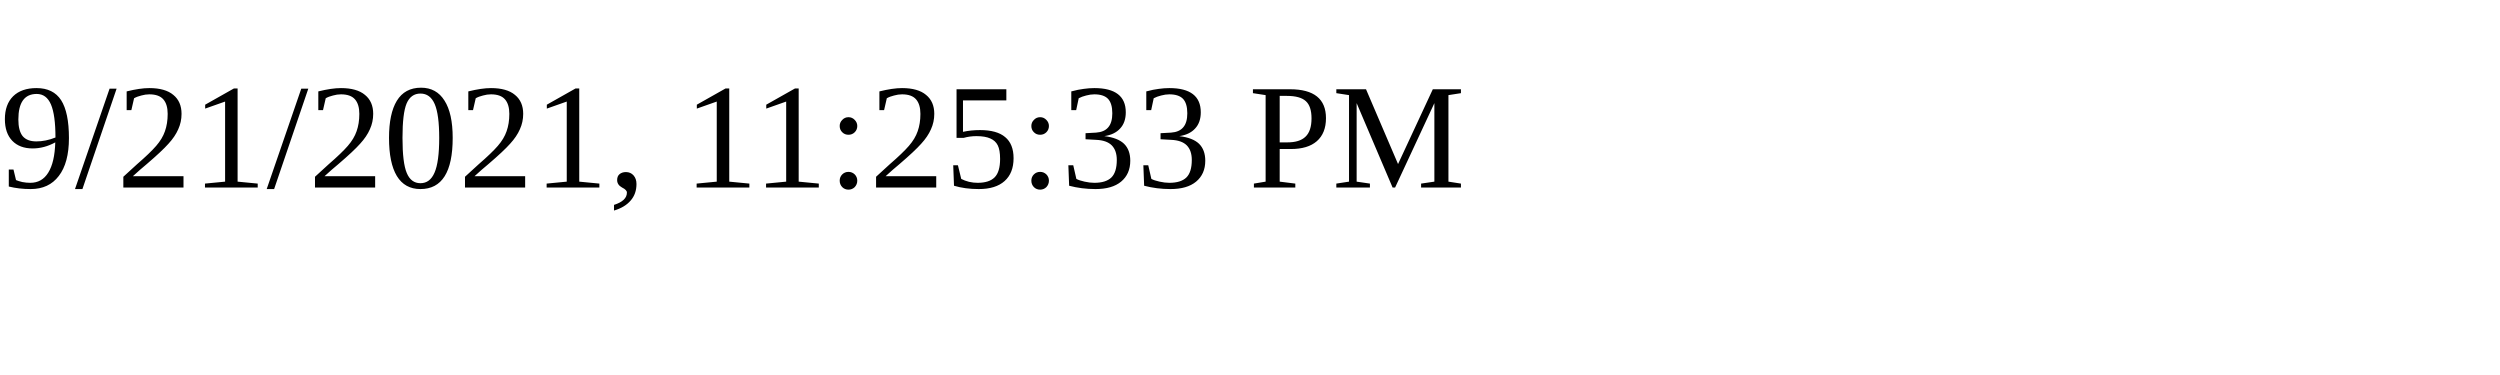
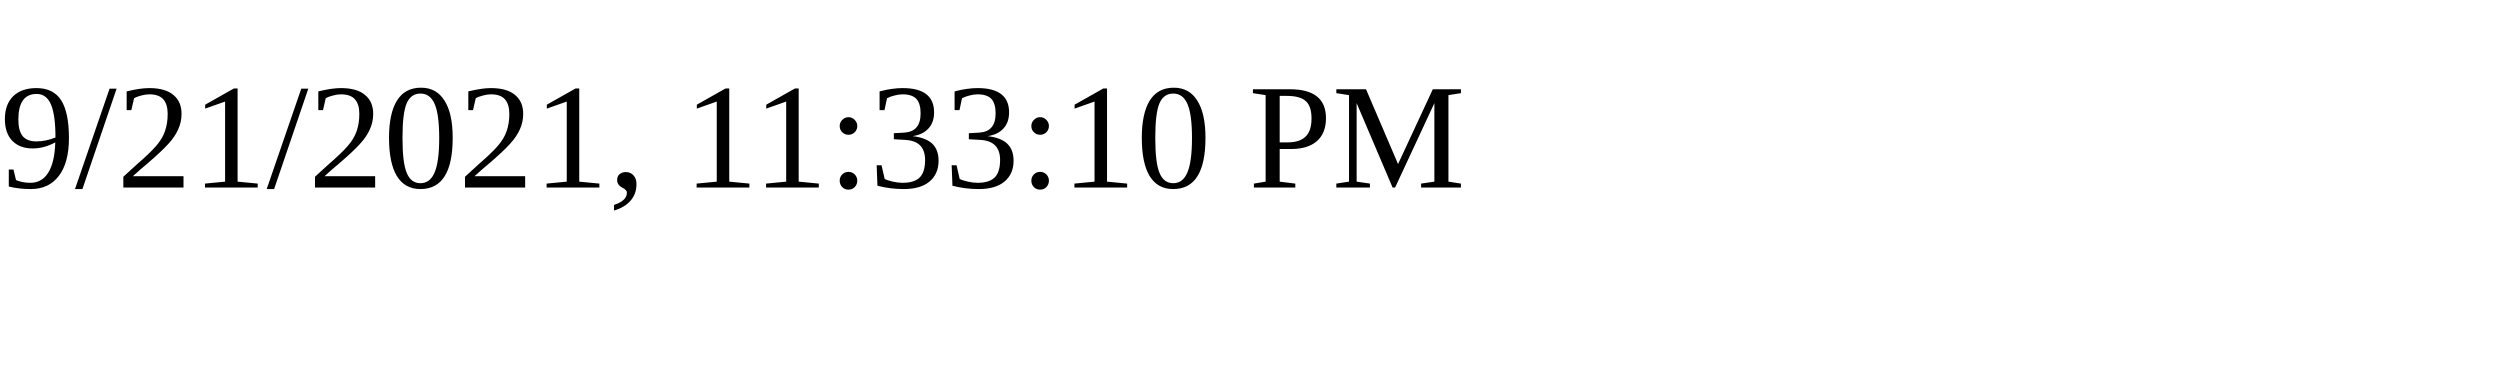
<svg xmlns="http://www.w3.org/2000/svg" height="30" width="200">
-   <text x="0" y="15">9/21/2021, 11:25:33 PM</text>
+   <text x="0" y="15">9/21/2021, 11:33:10 PM</text>
</svg>
